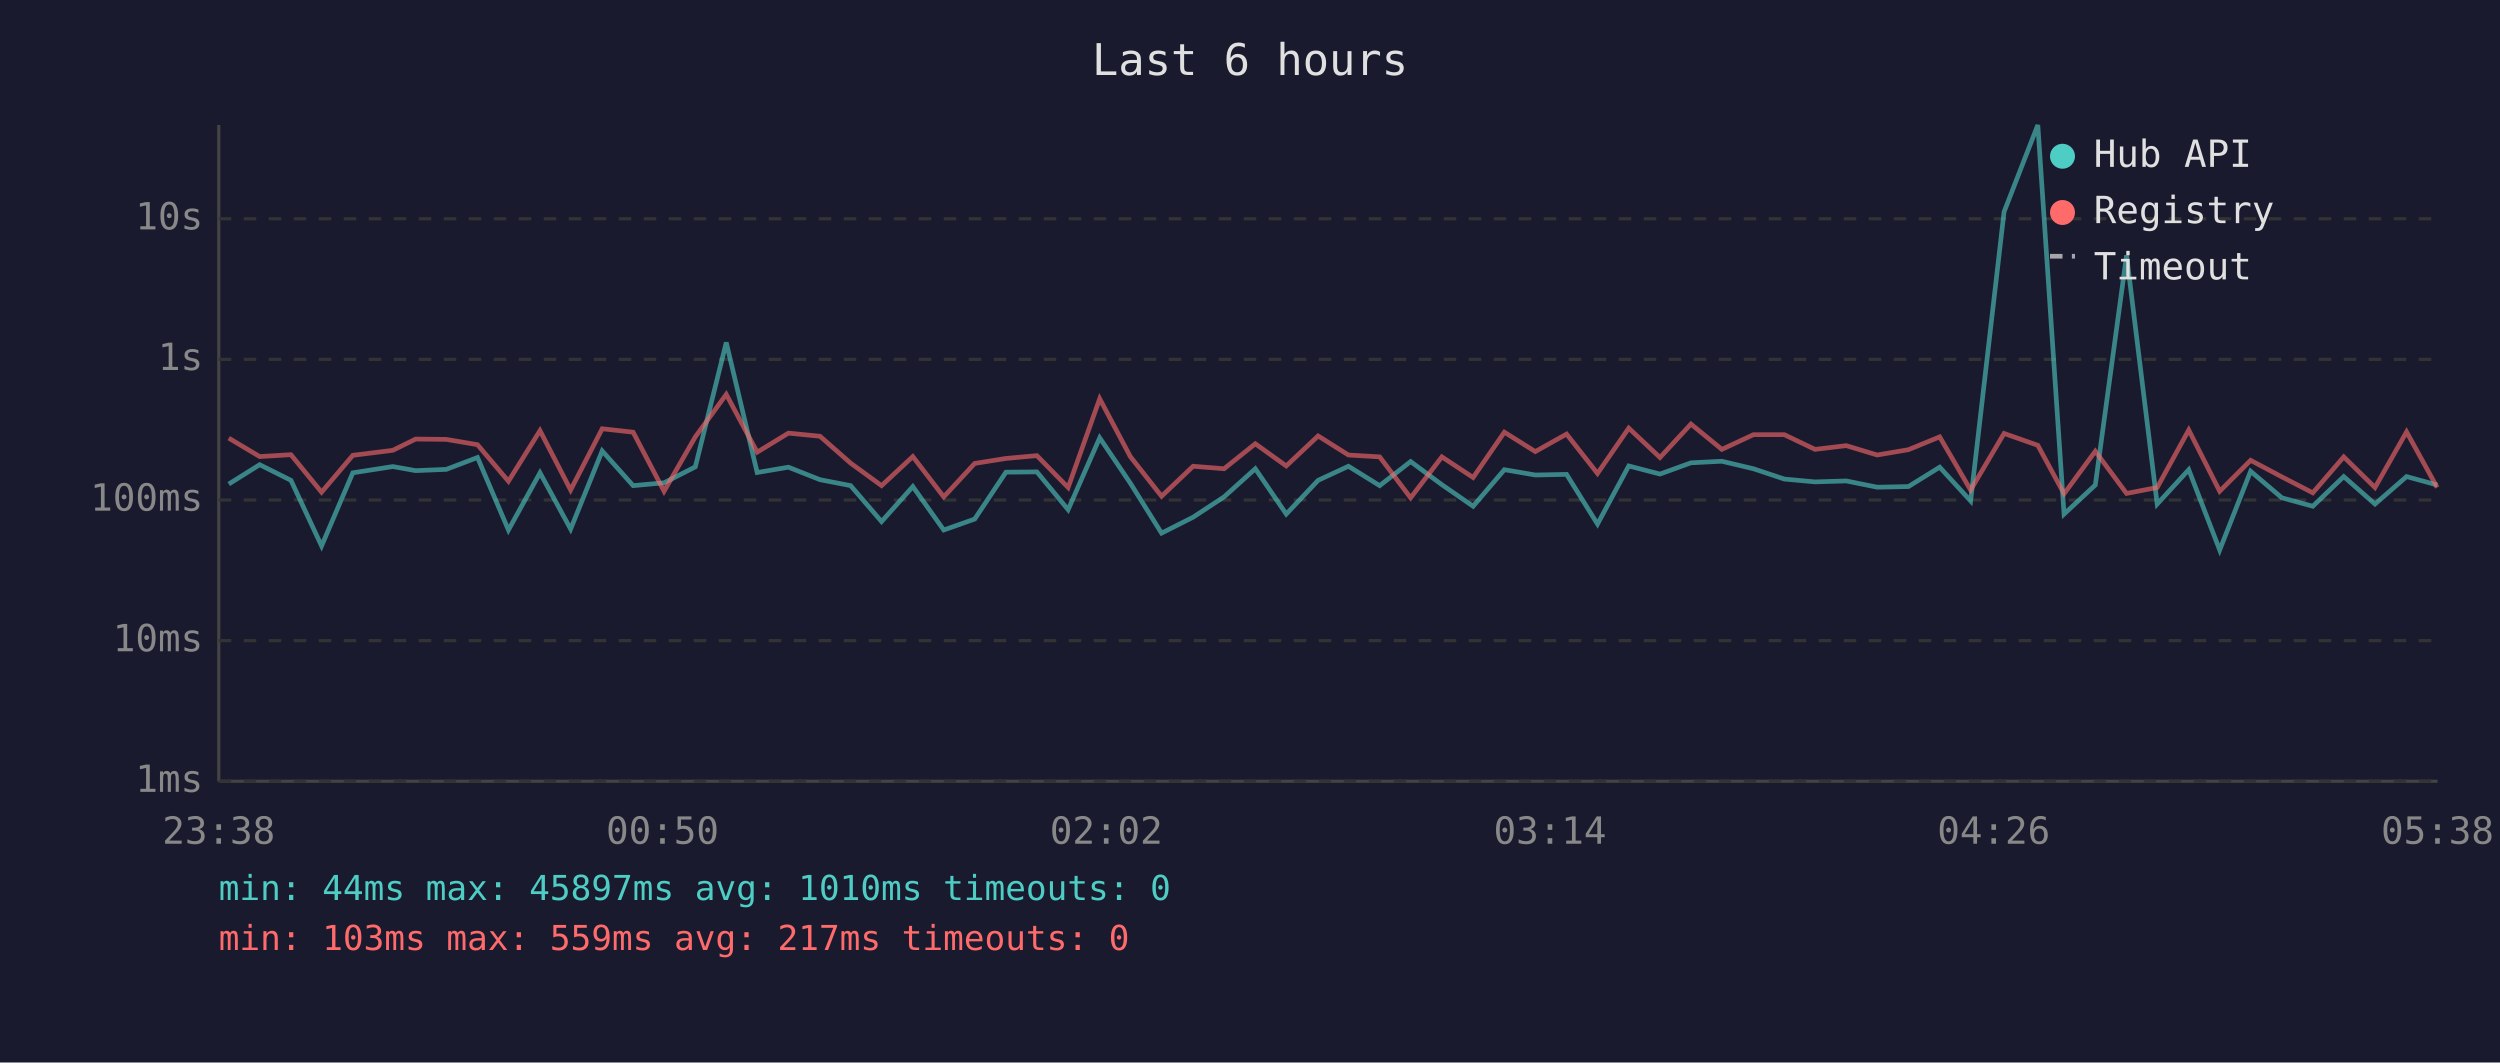
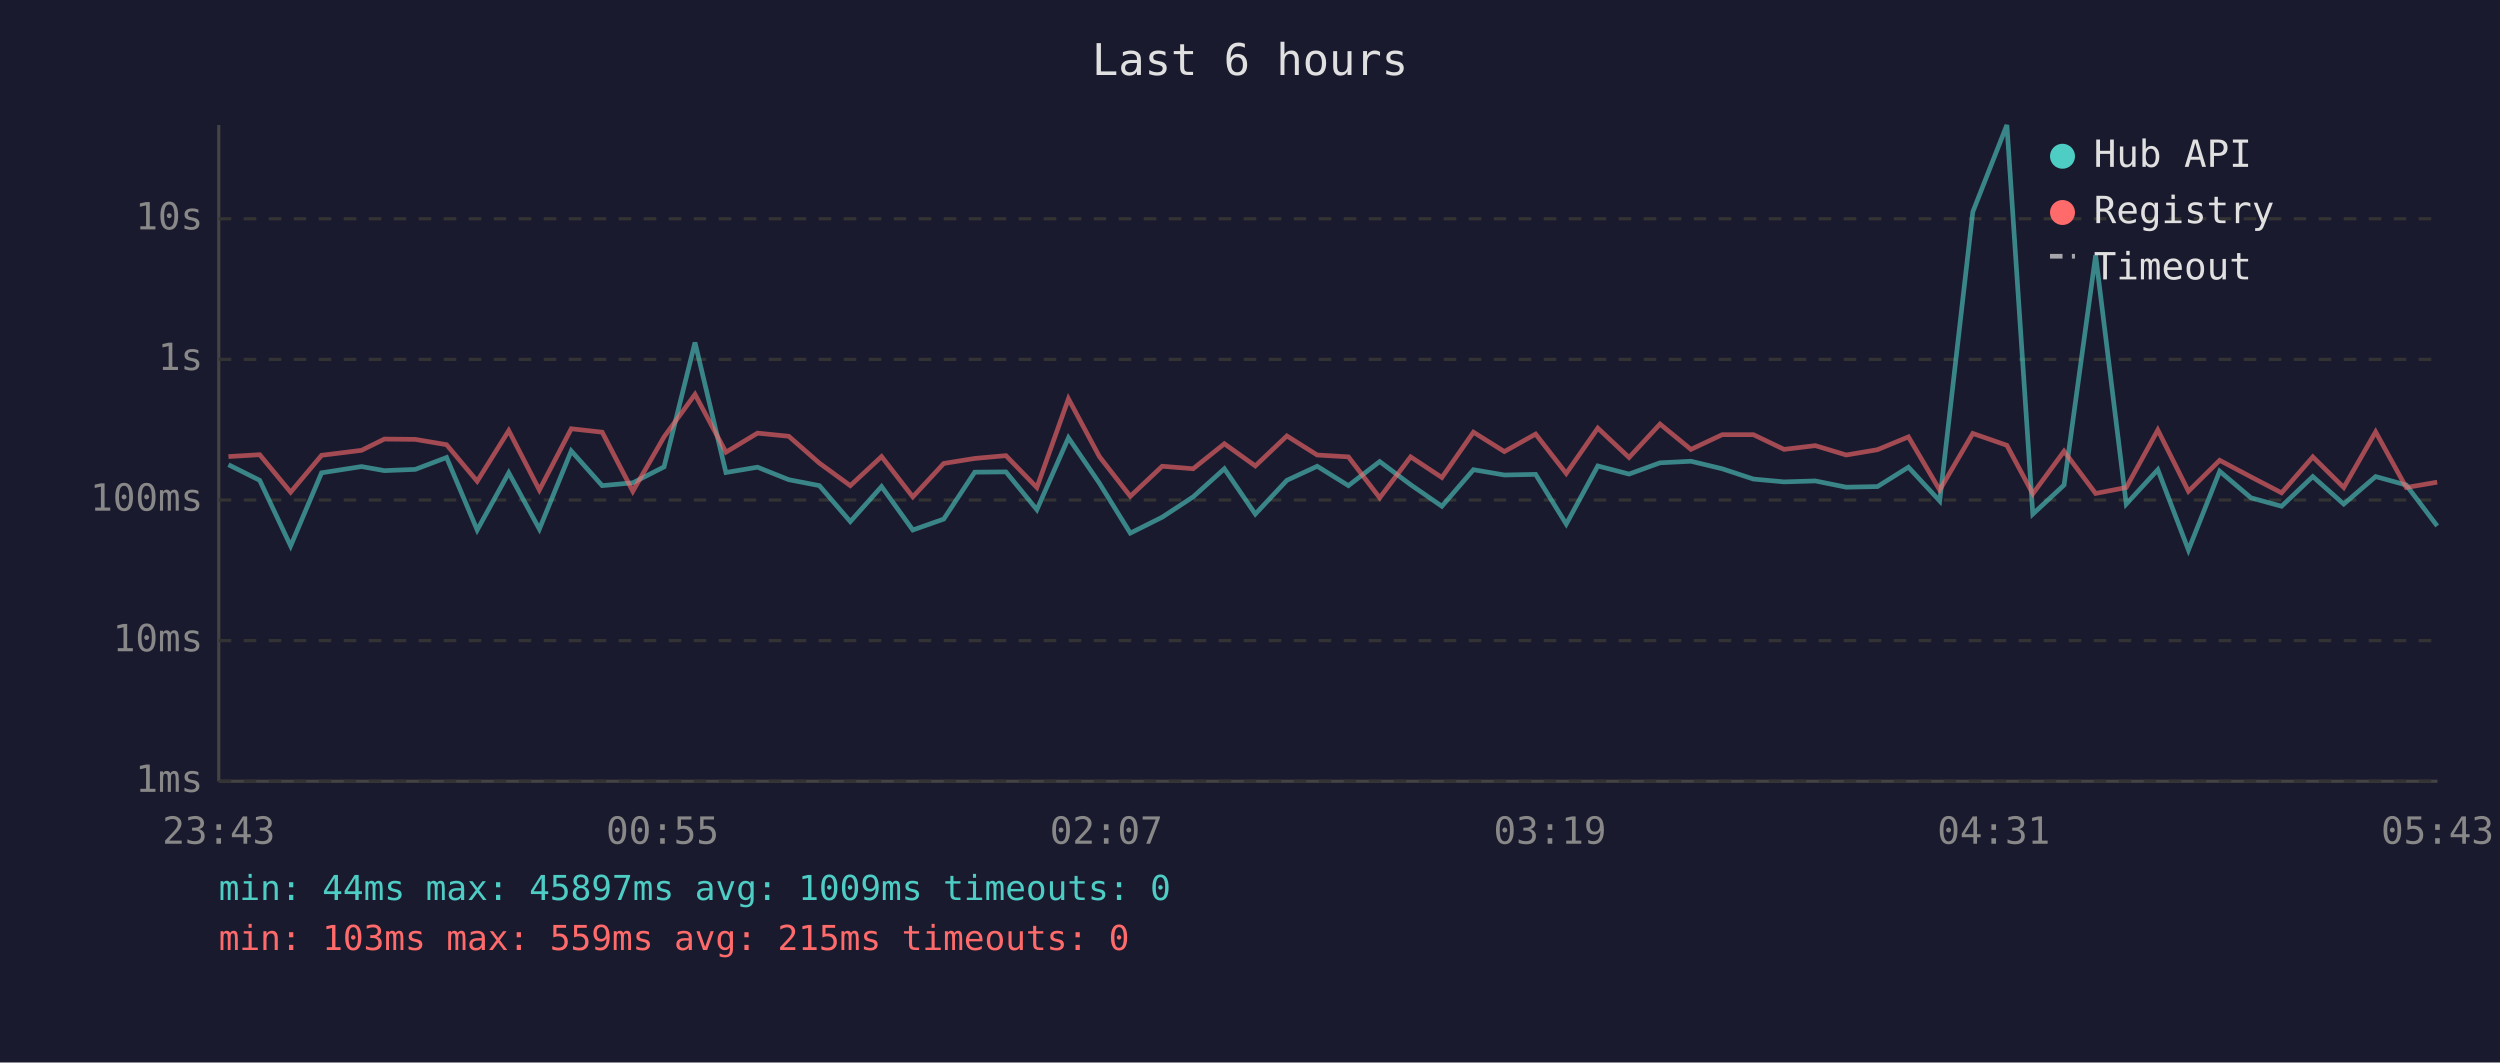
<svg xmlns="http://www.w3.org/2000/svg" viewBox="0 0 800 340" font-family="monospace" font-size="12">
  <rect width="800" height="340" fill="#1a1a2e" />
  <text x="400" y="24" fill="#e0e0e0" font-size="14" text-anchor="middle">Last 6 hours</text>
  <line x1="70" y1="40" x2="70" y2="250" stroke="#444" stroke-width="1" />
  <line x1="70" y1="250" x2="780" y2="250" stroke="#444" stroke-width="1" />
  <line x1="70" y1="250" x2="780" y2="250" stroke="#333" stroke-width="1" stroke-dasharray="4" />
  <text x="65" y="250" fill="#888" text-anchor="end" dominant-baseline="middle">1ms</text>
  <line x1="70" y1="205" x2="780" y2="205" stroke="#333" stroke-width="1" stroke-dasharray="4" />
  <text x="65" y="205" fill="#888" text-anchor="end" dominant-baseline="middle">10ms</text>
  <line x1="70" y1="160" x2="780" y2="160" stroke="#333" stroke-width="1" stroke-dasharray="4" />
  <text x="65" y="160" fill="#888" text-anchor="end" dominant-baseline="middle">100ms</text>
  <line x1="70" y1="115" x2="780" y2="115" stroke="#333" stroke-width="1" stroke-dasharray="4" />
  <text x="65" y="115" fill="#888" text-anchor="end" dominant-baseline="middle">1s</text>
  <line x1="70" y1="70" x2="780" y2="70" stroke="#333" stroke-width="1" stroke-dasharray="4" />
  <text x="65" y="70" fill="#888" text-anchor="end" dominant-baseline="middle">10s</text>
-   <text x="70" y="270" fill="#888" text-anchor="middle">23:38</text>
-   <text x="212" y="270" fill="#888" text-anchor="middle">00:50</text>
-   <text x="354" y="270" fill="#888" text-anchor="middle">02:02</text>
-   <text x="496" y="270" fill="#888" text-anchor="middle">03:14</text>
-   <text x="638" y="270" fill="#888" text-anchor="middle">04:26</text>
-   <text x="780" y="270" fill="#888" text-anchor="middle">05:38</text>
-   <polyline points="73.2,154.9 83.1,148.7 93.1,153.7 102.9,174.7 112.9,151.3 125.7,149.3 133.0,150.6 142.8,150.2 152.8,146.4 162.7,169.6 172.8,151.3 182.6,169.3 192.7,144.3 202.6,155.4 212.5,154.5 222.5,149.4 232.4,109.6 242.3,151.2 252.3,149.5 262.4,153.5 272.2,155.4 282.1,166.9 292.1,155.7 302.0,169.6 311.9,166.1 321.9,151.1 331.8,151.0 341.8,163.1 351.9,140.1 361.7,154.6 371.7,170.6 381.8,165.5 391.7,159.0 401.7,150.0 411.6,164.5 421.8,153.7 431.5,149.2 441.5,155.4 451.4,147.7 461.4,155.1 471.4,162.0 481.4,150.3 491.3,152.0 501.3,151.8 511.2,167.7 521.2,149.1 531.2,151.7 541.1,148.1 551.0,147.6 561.1,150.0 571.0,153.3 580.8,154.2 590.8,153.9 600.7,155.9 610.7,155.7 620.7,149.5 630.6,160.3 641.3,67.8 652.1,40.0 660.5,164.5 670.5,155.2 680.5,81.7 690.3,161.3 700.4,150.3 710.3,176.0 720.2,150.8 730.2,159.3 740.1,162.0 750.0,152.5 760.0,161.3 770.1,152.5 779.9,155.2" fill="none" stroke="#4ecdc4" stroke-width="1.5" opacity="0.6" />
-   <polyline points="73.2,140.2 83.1,146.1 93.1,145.5 102.9,157.5 112.9,145.7 125.7,144.1 133.0,140.5 142.8,140.6 152.8,142.3 162.7,154.0 172.8,137.8 182.6,156.8 192.7,137.2 202.6,138.3 212.5,157.2 222.5,139.8 232.4,126.2 242.3,144.7 252.3,138.6 262.4,139.6 272.2,148.2 282.1,155.4 292.1,146.1 302.0,159.0 311.9,148.3 321.9,146.7 331.8,145.8 341.8,156.0 351.9,127.6 361.7,146.1 371.7,158.8 381.8,149.2 391.7,150.0 401.7,142.0 411.6,149.1 421.8,139.5 431.5,145.6 441.5,146.2 451.4,159.3 461.4,146.2 471.4,152.8 481.4,138.3 491.3,144.5 501.3,138.9 511.2,151.5 521.2,137.0 531.2,146.4 541.1,135.7 551.0,143.8 561.1,139.1 571.0,139.1 580.8,143.8 590.8,142.6 600.7,145.6 610.7,143.9 620.7,139.8 630.6,156.8 641.3,138.7 652.1,142.5 660.5,158.0 670.5,144.4 680.5,157.9 690.3,156.0 700.4,137.6 710.3,157.2 720.2,147.3 730.2,152.6 740.1,157.7 750.0,146.2 760.0,156.0 770.1,138.2 779.9,156.0" fill="none" stroke="#ff6b6b" stroke-width="1.5" opacity="0.6" />
+   <text x="70" y="270" fill="#888" text-anchor="middle">23:43</text>
+   <text x="212" y="270" fill="#888" text-anchor="middle">00:55</text>
+   <text x="354" y="270" fill="#888" text-anchor="middle">02:07</text>
+   <text x="496" y="270" fill="#888" text-anchor="middle">03:19</text>
+   <text x="638" y="270" fill="#888" text-anchor="middle">04:31</text>
+   <text x="780" y="270" fill="#888" text-anchor="middle">05:43</text>
+   <polyline points="73.1,148.7 83.1,153.7 93.0,174.7 102.9,151.3 115.7,149.3 123.0,150.6 132.9,150.2 142.9,146.4 152.7,169.6 162.8,151.3 172.6,169.3 182.8,144.3 192.7,155.4 202.5,154.5 212.5,149.4 222.4,109.6 232.3,151.2 242.4,149.5 252.4,153.5 262.2,155.4 272.1,166.9 282.1,155.7 292.1,169.6 302.0,166.1 311.9,151.1 321.9,151.0 331.8,163.1 341.9,140.1 351.8,154.6 361.7,170.6 371.9,165.5 381.8,159.0 391.8,150.0 401.7,164.5 411.8,153.7 421.5,149.2 431.5,155.4 441.5,147.7 451.4,155.1 461.4,162.0 471.5,150.3 481.4,152.0 491.4,151.8 501.2,167.7 511.3,149.1 521.3,151.7 531.2,148.1 541.1,147.6 551.1,150.0 561.1,153.3 570.9,154.2 580.9,153.9 590.8,155.9 600.8,155.7 610.7,149.5 620.7,160.3 631.3,67.8 642.2,40.0 650.5,164.5 660.5,155.2 670.6,81.7 680.4,161.3 690.5,150.3 700.3,176.0 710.3,150.8 720.3,159.3 730.1,162.0 740.1,152.5 750.0,161.3 760.2,152.5 770.0,155.2 779.9,168.3" fill="none" stroke="#4ecdc4" stroke-width="1.5" opacity="0.6" />
+   <polyline points="73.1,146.1 83.1,145.5 93.0,157.5 102.9,145.7 115.7,144.1 123.0,140.5 132.9,140.6 142.9,142.3 152.7,154.0 162.8,137.8 172.6,156.8 182.8,137.2 192.7,138.3 202.5,157.2 212.5,139.8 222.4,126.2 232.3,144.7 242.4,138.6 252.4,139.6 262.2,148.2 272.1,155.4 282.1,146.1 292.1,159.0 302.0,148.3 311.9,146.7 321.9,145.8 331.8,156.0 341.9,127.6 351.8,146.1 361.7,158.8 371.9,149.2 381.8,150.0 391.8,142.0 401.7,149.1 411.8,139.5 421.5,145.6 431.5,146.2 441.5,159.3 451.4,146.2 461.4,152.8 471.5,138.3 481.4,144.5 491.4,138.9 501.2,151.5 511.3,137.0 521.3,146.4 531.2,135.7 541.1,143.8 551.1,139.1 561.1,139.1 570.9,143.8 580.9,142.6 590.8,145.6 600.8,143.9 610.7,139.8 620.7,156.8 631.3,138.7 642.2,142.5 650.5,158.0 660.5,144.4 670.6,157.9 680.4,156.0 690.5,137.6 700.3,157.2 710.3,147.3 720.3,152.6 730.1,157.7 740.1,146.2 750.0,156.0 760.2,138.2 770.0,156.0 779.9,154.3" fill="none" stroke="#ff6b6b" stroke-width="1.5" opacity="0.6" />
  <circle cx="660" cy="50" r="4" fill="#4ecdc4" />
  <text x="670" y="50" fill="#e0e0e0" dominant-baseline="middle">Hub API</text>
  <circle cx="660" cy="68" r="4" fill="#ff6b6b" />
  <text x="670" y="68" fill="#e0e0e0" dominant-baseline="middle">Registry</text>
  <line x1="656" y1="82" x2="664" y2="82" stroke="#e0e0e0" stroke-width="1.5" stroke-dasharray="4,3" opacity="0.7" />
  <text x="670" y="86" fill="#e0e0e0" dominant-baseline="middle">Timeout</text>
-   <text x="70" y="288" fill="#4ecdc4" font-size="11">min: 44ms  max: 45897ms  avg: 1010ms  timeouts: 0</text>
-   <text x="70" y="304" fill="#ff6b6b" font-size="11">min: 103ms  max: 559ms  avg: 217ms  timeouts: 0</text>
+   <text x="70" y="288" fill="#4ecdc4" font-size="11">min: 44ms  max: 45897ms  avg: 1009ms  timeouts: 0</text>
+   <text x="70" y="304" fill="#ff6b6b" font-size="11">min: 103ms  max: 559ms  avg: 215ms  timeouts: 0</text>
</svg>
